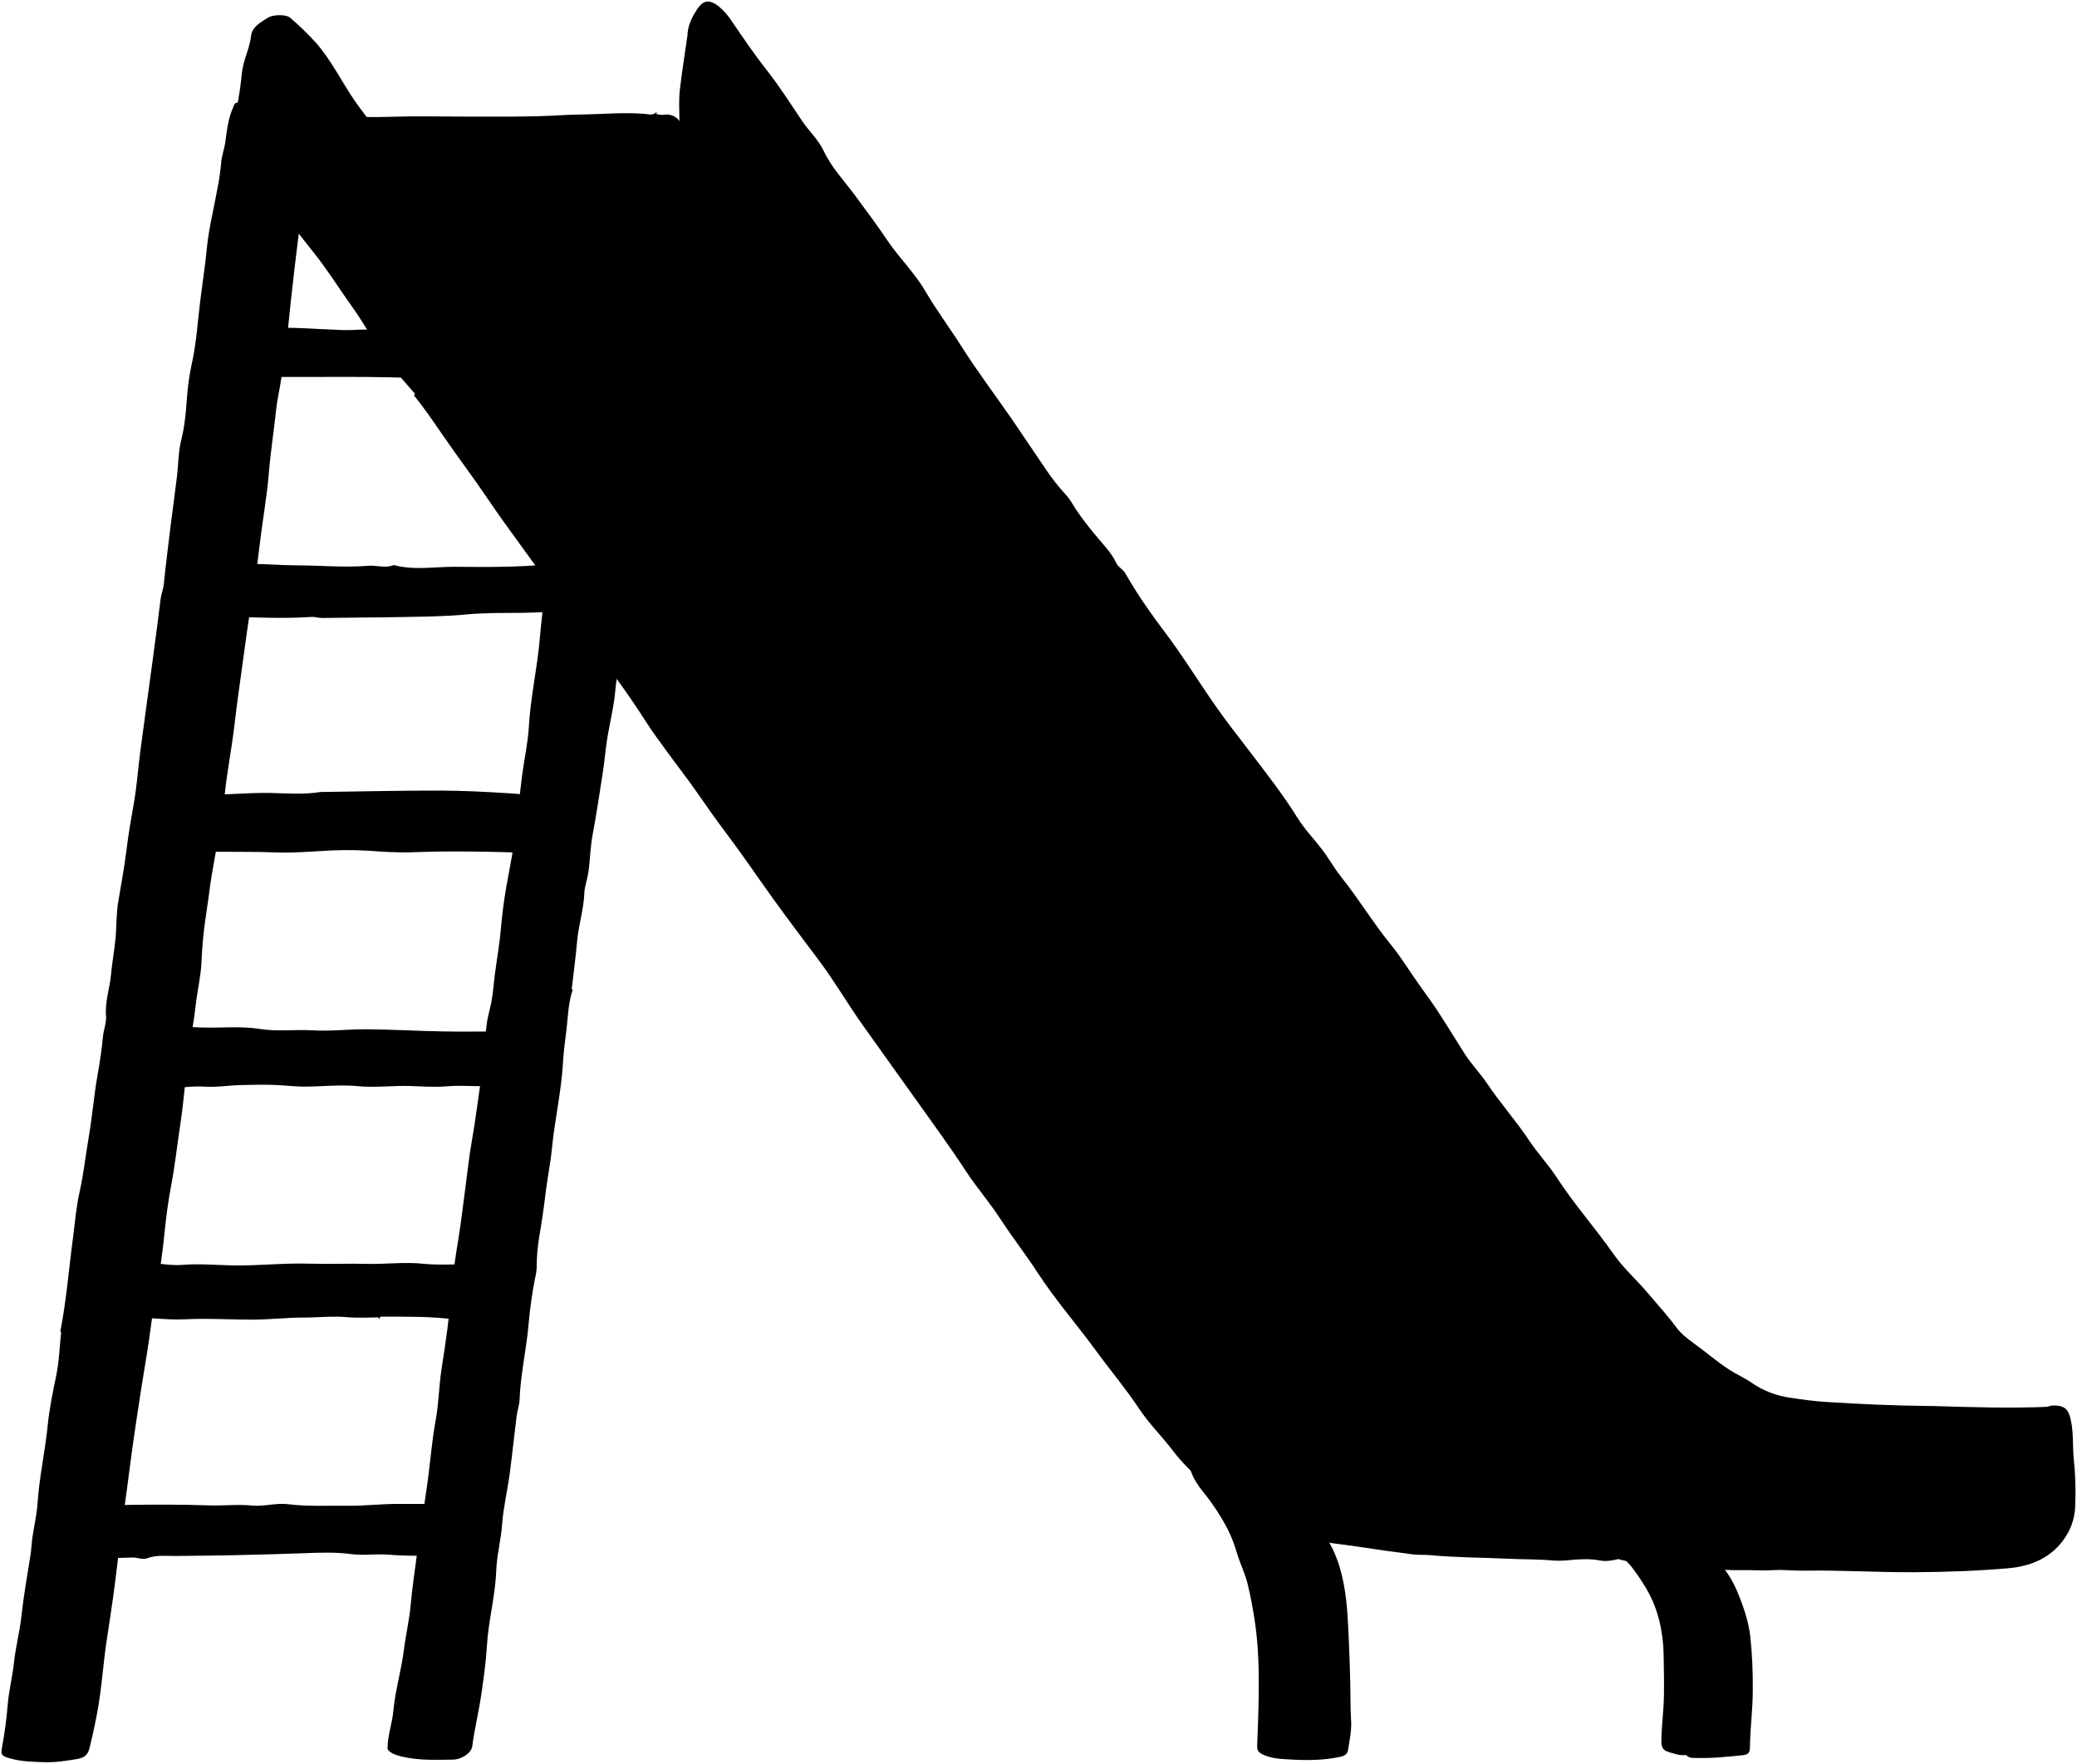
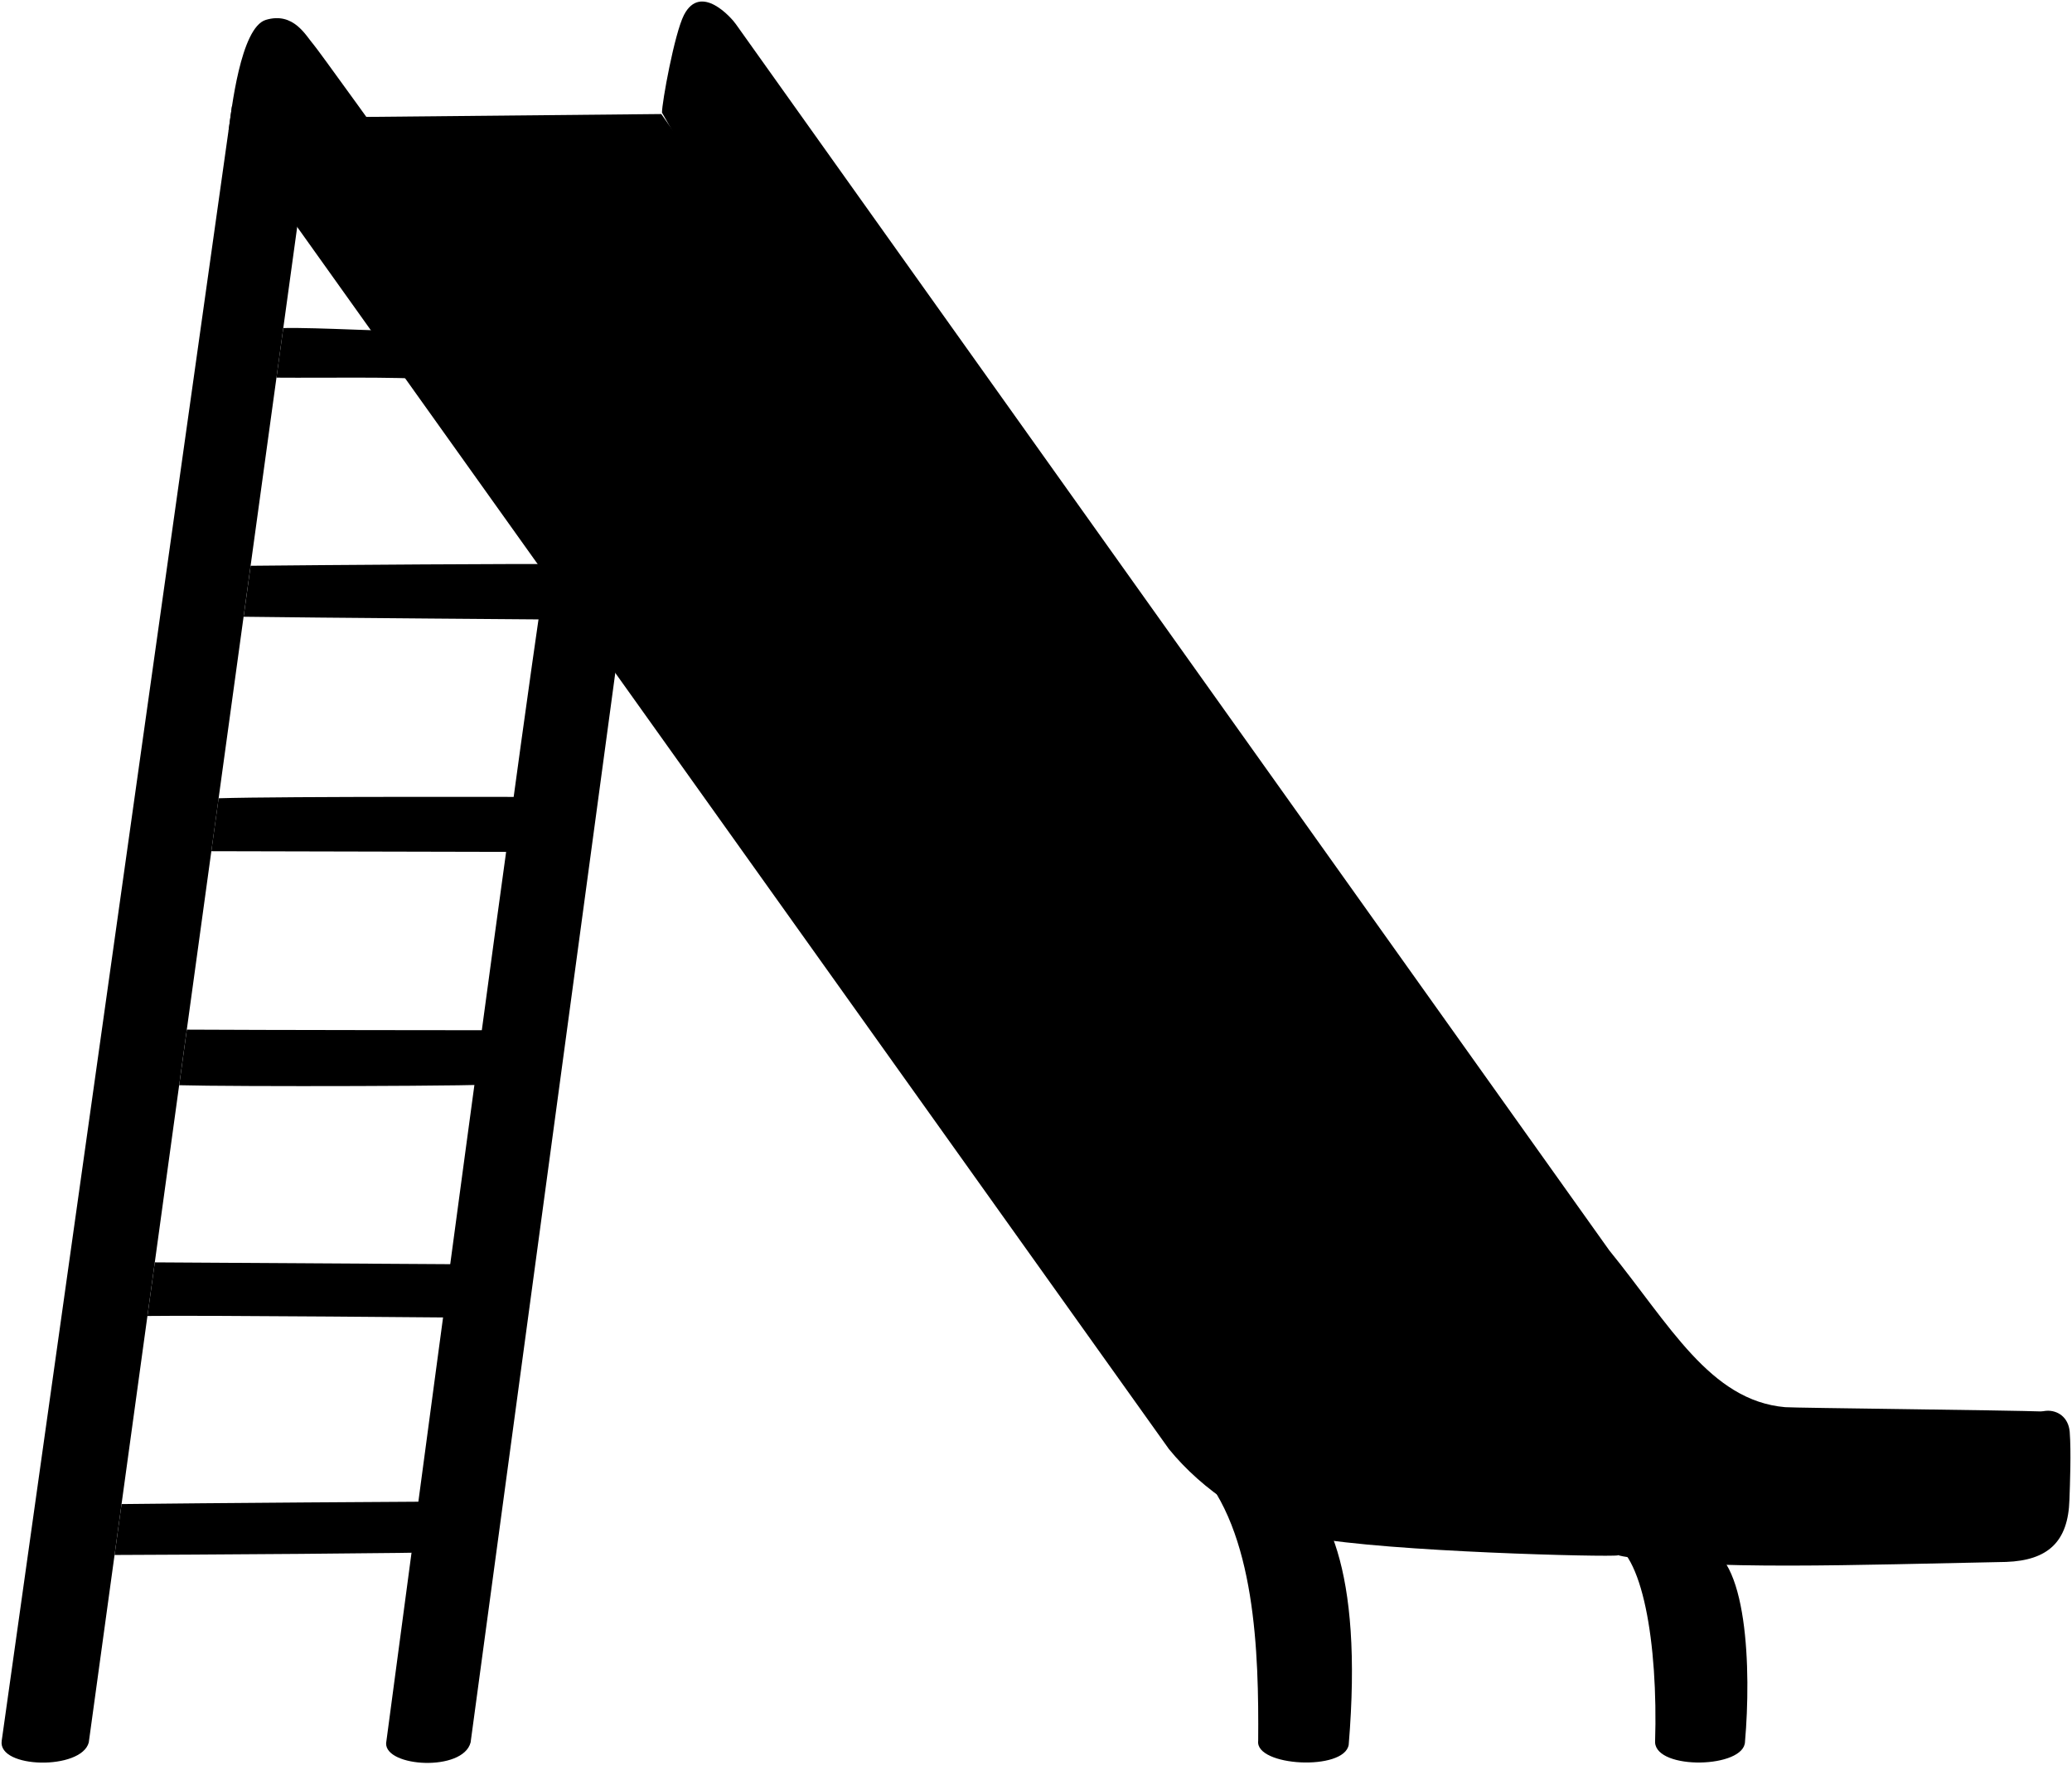
- <svg viewBox="0 0 1336.25 1134.48">
-   <path class="rung" d="M58.84,1001.46c-2.3-10.59,1.43-21.17-.35-32.11,9-.47,17.67-1.24,26.35-1.33,16.5-.17,33-.23,49.5.36,9.32.34,18.57-.82,28,.11,7.37.72,15.35-1.81,22.94-.87,12.84,1.59,25.71.83,38.52,1,10.43.14,21-1.17,31.5-1.17h33.25v32.47a245.14,245.14,0,0,1-39.26.14c-7.62-.61-15.43.7-23-.31-10.21-1.37-20.4-1-30.52-.61-15.16.53-30.33,1-45.5,1.29q-18.5.33-37,.5c-6.21.07-12.44-.84-18.53,1.45-3.07,1.16-6.28-.57-9.47-.46-6.83.24-13.67.43-20.5.49-2.83,0-5.67-.3-8.5-.46Z" />
-   <path class="rung" d="M380.34,393.46c-5.7-8.65-13.17-15.87-19.52-24-1.18-1.49-2.66-2.68-3.56-4.48a3.8,3.8,0,0,0-3.92-2c-20.12,2-40.36,1.8-60.5,1.63-13.12-.11-26.45,2.43-39.5-1.12-5.44,2.26-11,0-16.5.47-15.35,1.26-30.67-.26-46-.28-9.85,0-19.65-1-29.5-.87-5.4.08-10.71.14-16.25,1.33V396.6c18.58.54,36.91,1.51,55.24.26,2.46-.17,4.61.71,7,.67,17.5-.3,35-.27,52.5-.62,13.33-.27,26.72-.36,40-1.63,12.19-1.16,24.37-.93,36.52-1.06,11.67-.12,23.33-1.33,35-.64,3,.18,5.94,1.36,9,.38Z" />
-   <path class="rung" d="M106.34,660c8.16.33,16.33.78,24.5,1,12.16.27,24.55-1,36.43.92,11.32,1.82,22.41.21,33.58.87,11.77.7,23.66-.79,35.49-.68,16,.15,32,1.06,48,1.37,12,.23,24,.05,36,.05h7V698c-13.82,1.82-27.16-.29-40.51.84-7.78.66-15.66-.05-23.5-.25-11-.29-22.09,1.19-33,.12-11.94-1.17-23.69.39-35.52.27-4.52-.05-9-.52-13.51-.82-9-.61-18-.36-27-.13-7.34.19-14.6,1.48-22,1-8.53-.55-17,.76-25.5,1.39-1.13.08-2.45.57-4-.87,0-11.91.07-24.25-.07-36.58,0-2.47,1.65-2.42,3.07-3Z" />
-   <path class="rung" d="M167.34,212c1.15,8,.18,16,.49,24,.08,2-.2,4,.74,6.43,35.6.35,71.45-.71,107.55,1.18C269,232.62,262,222,253.87,212.29a33.32,33.32,0,0,1-12,.21c-7.14-1.09-14.35.07-21.49-.18-15.83-.55-31.64-2-47.5-1.27-1.81.08-3.94-2.8-5.5.41Z" />
-   <path class="rung" d="M305.34,814.46c1,1.3,3.64.54,3.58,3.5-.21,10.33-.08,20.67-.08,31-5.67,0-10.92.58-16-.12-15.46-2.13-31-1.82-46.51-1.88-1.3,0-2.66,0-2,2l-1-1.5c-6.5,0-13.05.49-19.49-.12-9.71-.92-19.35.23-29,.23-10.34,0-20.67,1.21-31,1.31-15,.13-30-1-45-.19-12.12.64-24-1.67-35.76-.71V813.14c1.29-1.21,2.58-.53,3.75-.67,10.21-1.24,20.21,2,30.51,1.19s20.66,0,31,.32c16.68.45,33.3-1.6,50-1.1,12.66.38,25.34-.17,38,.14,12,.3,24-1.35,36-.08,10.48,1.11,21,.08,31.5.52" />
-   <path class="rung" d="M349.84,548.46c0-9.84-.14-19.68.11-29.5.05-2-1.89-4.18.39-6l-1,.5a117.17,117.17,0,0,0-22-3.17c-14.29-.89-28.65-1.67-43-1.72-25.33-.08-50.67.55-76,.88a13.33,13.33,0,0,0-2,0c-10.46,1.75-21.07.91-31.49.66-15.58-.37-31,1.44-46.51,1.31-2.15,0-2.88.89-3,3-.86,11.18-.24,22.34-.5,33.51,6.38,0,12.22-.06,18,0,11.16.14,22.33-.07,33.5.38,12.34.5,24.67-.6,37-1.25a241,241,0,0,1,30.5.67,233.88,233.88,0,0,0,26.49.35c15.48-.59,31-.35,46.5-.1,11.83.19,23.66.94,35.5,1.44" />
-   <path class="bar" d="M39.34,857c-1,9.33-1.29,18.81-3.19,28-2.21,10.64-4.42,21.38-5.48,32.07-1.66,16.73-5.42,33.14-6.51,50-.51,7.84-2.51,15.62-3.52,23.49-.43,3.32-.52,6.72-1.06,10.06-2.11,13.12-4.4,26.22-5.86,39.45-1.08,9.9-3.69,19.63-4.74,29.53-1,9.24-3.37,18.26-4.06,27.49a262.22,262.22,0,0,1-3.55,26.5c-1,5.33-.34,6,5,7.51,7.2,2.1,14.61,2.24,22,2.48,7.08.23,14.05-.82,21-2,4.11-.7,7-2,8.2-7,2.14-8.81,4.12-17.68,5.62-26.57,2.33-13.73,3.23-27.68,5.26-41.46,1.87-12.69,3.92-25.39,5.52-38.06,1.47-11.59,2.85-23.31,4.27-34.91,1.45-11.84,3.27-23.76,4.73-35.59,1.38-11.16,3-22.33,4.65-33.42q3.24-21.79,6.87-43.6c2.2-13.06,3.46-26.35,5.87-39.44,2.4-12.93,4.28-26,5.55-39,1-9.9,2.27-19.73,4.12-29.42,2.53-13.3,4-26.74,6-40.08,2.45-16.22,3.5-32.68,5.82-48.95,1.3-9.17,3.06-18.27,4.06-27.5s3.3-18.31,3.7-27.51c.33-7.38.88-14.69,1.77-22,1-8.19,2.42-16.32,3.43-24.51,1.49-12.09,4.2-24,5.92-36,.87-6.09,1.58-12.17,3.65-18,1-2.7,0-5.31.24-8,1.6-14.9,4.55-29.59,6.26-44.47,1.3-11.36,2.88-22.68,4.47-34,2.44-17.34,4.59-34.74,7.64-52,1.71-9.65,2.85-19.42,4-29.07,1.82-15.71,4.73-31.3,6-47,1.1-13.55,3.25-26.95,4.65-40.44.7-6.64,2.4-13.47,3.31-20.08,1.32-9.62,3-19.24,4-28.94,1.36-13.85,2.9-27.68,4.49-41.5,1.23-10.68,2.59-21.35,4-32,.49-3.66,1.39-7.28.95-11-.46-4-1.22-7.51-3.81-11.13-10.75-15-20.8-30.57-31.23-45.83a32.79,32.79,0,0,1-2.49-4.52,4.11,4.11,0,0,0-3.95-2.57c-2.21,0-2.39,1.94-2.91,3.09-3.18,7-4,14.53-5,22-.6,4.75-2.45,9.15-2.76,14a144.5,144.5,0,0,1-2.41,16.5c-2.25,12.68-5.5,25.25-6.75,38-1.43,14.71-3.9,29.26-5.4,44-1,10-2,20.11-4.24,30.14a156.85,156.85,0,0,0-3.22,22.87c-.59,8.89-1.43,17.76-3.64,26.56-1.9,7.57-1.8,15.62-2.74,23.44-1.25,10.35-2.7,20.67-4,31-1.55,12.66-3.14,25.32-4.43,38-.35,3.45-1.7,6.59-2.12,10q-2.37,19.26-5,38.5c-2.63,19.68-5.39,39.33-8,59-1.46,11.15-2.21,22.41-4.16,33.47-1.8,10.15-3.55,20.31-4.8,30.53C80,558.22,77.82,569.31,76,580.48c-1.26,7.71-.94,15.66-1.7,23.47s-2.19,15.32-2.88,23c-.79,8.86-4,17.38-3.2,26.51.38,4.46-1.58,8.89-2,13.47-.72,8.21-2,16.39-3.43,24.51C60.37,704.89,59.36,718.52,57,732c-2,11.62-3.23,23.43-5.83,34.93-2.2,9.78-2.93,19.7-4.24,29.55-2.68,20-4.2,40.15-8.12,60Z" />
-   <path class="bar" d="M1085.34,1129.46c2,1.83,4.7,1.33,7,1.39,9.71.27,19.35-.8,29-1.78,3.68-.37,4.47-2,4.5-5.11.11-12.19,1.83-24.26,1.81-36.51a301.84,301.84,0,0,0-1.55-34.47c-1.2-10.34-4.67-20.36-8.78-30a65.79,65.79,0,0,0-19.45-25.55,4.07,4.07,0,0,0-3-1c-9.86.37-19.64-1.81-29.5-1-7.23.62-14.31-1.27-21.5-1-1.84.06-3.68.16-6,.27,3.33,5.25,8.09,8.64,11.68,13.06a135.59,135.59,0,0,1,7.77,11.19c9.22,14.1,12.75,29.87,13,46.48.16,11.16.57,22.36-.17,33.48-.47,7.17-1.29,14.31-1.31,21.52,0,3.48,1,5.61,5,6.69,3.51,1,6.8,2.42,10.55,1.81Z" />
-   <path class="bar" d="M249.34,1125c-.1-8.35,3-16.2,3.73-24.48,1.22-13.29,5.18-26.22,6.83-39.52,1.18-9.54,3.47-19,4.3-28.52,1-11.39,2.8-22.66,4.23-34,2-15.55,4.8-31,6.84-46.52,1.68-12.83,2.71-25.75,5.05-38.5,2-10.91,2.06-22,3.78-33,2.6-16.56,5-33.2,6.35-50,.92-11.21,2.63-22.38,4.46-33.49,1.68-10.15,2.8-20.38,4.19-30.55,1.47-10.8,2.55-21.72,4.45-32.43,2.39-13.48,4-27,6.07-40.57,1.08-7.22,3.65-14.44,2.22-22v-1c0-3.74.87-7.39,1.24-11,.56-5.34,2.23-10.32,3.18-15.49,1-5.6,1.35-11.33,2.09-17,1.29-9.84,3.08-19.64,3.88-29.51A328.63,328.63,0,0,1,327.3,562c1.53-8,2.93-16,4-24,1.69-13,2.93-26,4.58-39,1.32-10.36,3.71-20.63,4.31-31,1.12-19.52,5.55-38.57,7.17-58,1-12,2.68-24,3.7-36,.45-5.32-.33-11.22,3.25-16.62,4.4,4,7.12,8.88,10.49,13.14q17.68,22.36,34.88,45.09c.49.64,2.05,1.64,1.36,3.93-2.36,7.81-4.43,15.8-5.11,23.95-.94,11.34-3.86,22.31-5.55,33.5-1,6.64-1.54,13.35-2.57,20-2.05,13.35-4.07,26.71-6.55,40-1.51,8.13-1.58,16.38-2.79,24.53-.66,4.4-2.36,8.62-2.53,13-.4,10.52-3.74,20.56-4.65,31-.9,10.19-2.28,20.34-3.44,30.51l.5,1c-2.74,8.1-2.88,16.65-3.86,25-.82,7-1.87,13.92-2.26,21-1,18.8-5.35,37.22-7.17,56-.91,9.32-2.87,18.71-4,28.05-1.13,9.72-2.57,19.35-4.21,29a116.68,116.68,0,0,0-1.57,19.5,39.08,39.08,0,0,1-1.11,7A279.37,279.37,0,0,0,340.14,851c-1.35,16.59-5.25,32.83-5.88,49.47-.13,3.52-1.45,7-1.89,10.51-1.59,12.66-2.87,25.35-4.58,38-1.43,10.53-4,20.95-4.75,31.52-.72,10.14-3.43,20.08-3.8,30-.62,16.46-5.08,32.3-6,48.51-.6,10.28-2.08,20.36-3.51,30.46-1.61,11.38-4.45,22.57-5.93,34-.55,4.2-6.8,8.38-12.43,8.46-11,.15-22.13.63-33-2-3-.74-6.14-1.63-8.51-3.94Z" />
-   <path class="bar" d="M765.34,933c-2.05,10.39,2.3,18.81,8.53,26.47a145.21,145.21,0,0,1,15.9,24.06,92.75,92.75,0,0,1,6.13,15.94c2.06,6.59,5.17,12.89,6.79,19.56,2,8.21,3.54,16.54,4.76,25,2.21,15.29,2.55,30.64,2.35,46-.14,11-.57,22-1,33-.12,3.08.83,4.33,3.93,5.74,5.27,2.39,10.82,2.7,16.12,3,11.16.7,22.41.75,33.51-1.66,2.69-.58,4.52-1.91,4.86-4.12,1-6.45,2.48-12.93,2-19.48-.29-4.18-.36-8.34-.38-12.51-.06-15-.68-30-1.34-45-.6-13.53-1.6-27-5.34-39.94-4.8-16.55-13.63-30.07-29.72-38.76-21.29-11.5-41.76-24.49-62.67-36.7-1-.6-2.35-1.81-3.94-1.09Z" />
-   <path class="frameSide" d="M1242.34,904.46c-22.53-.18-45-1.19-67.5-2.61-7.68-.49-15.37-1.56-23-2.69a57.84,57.84,0,0,1-25-9.72c-4.51-3.1-9.53-5.29-14.16-8.26-8.19-5.26-15.43-11.68-23.29-17.31-4-2.86-8.06-6.1-10.92-10-5.47-7.5-11.79-14.25-17.7-21.34-7.26-8.71-15.91-16.18-22.48-25.53-11.91-17-25.73-32.52-37.06-50-5.24-8-12-15.11-17.3-23.13-8.43-12.77-18.69-24.16-27.2-36.87-4.42-6.6-10.09-12.34-14.39-19.07-5.72-9-11.23-18.07-17.05-27-4.13-6.3-8.63-12.35-13-18.53-5.84-8.33-11.19-17.05-17.61-24.91-11.32-13.87-20.53-29.25-31.72-43.22-4.52-5.65-8.07-12.13-12.54-18-5.12-6.7-11.09-12.82-15.54-20-9.7-15.56-21-29.9-32.09-44.45-6.7-8.81-13.59-17.48-19.94-26.54C774.15,442.92,766,430,757.29,417.49c-5.76-8.34-12.14-16.24-17.9-24.57A284.85,284.85,0,0,1,724,368.84c-1.57-2.84-4.48-3.77-5.9-6.79-3-6.47-8.22-11.61-12.76-17.13A195.58,195.58,0,0,1,692,327.36c-2-3-3.59-6.25-6.13-8.93a134.26,134.26,0,0,1-13-16.49c-7.41-10.78-14.6-21.71-22-32.47-10.76-15.56-22.2-30.67-32.3-46.63-7.62-12-16.18-23.42-23.38-35.77-6.82-11.69-16.8-21.26-24.39-32.56-6.57-9.78-13.66-19.24-20.67-28.74s-15.19-18-20.27-28.8c-3.35-7.12-9.27-12.45-13.63-18.91-7.43-11-14.52-22.21-22.74-32.68-8-10.14-15.24-20.83-22.53-31.48A42.23,42.23,0,0,0,462.28,4C456.4-.51,452.43,0,448.45,6c-3,4.61-5.6,9.68-6.11,15.43v1c-1.67,11.66-3.55,23.3-4.92,35-.73,6.27-.42,12.69-.34,19,.08,6.66.52,13.38.11,20-.58,9.44,2.41,17.06,8,24.59q38.32,51.33,75.7,103.35c19.58,27.31,40.17,53.88,59.84,81.12,18.31,25.35,37,50.39,55.19,75.86,19.49,27.37,40,54,59.86,81.11,18.48,25.22,36.58,50.73,55.06,75.95,19.86,27.1,40.08,54,59.94,81.05,18.48,25.22,36.58,50.73,55.06,75.95,19.86,27.1,40.08,54,59.94,81.05,18.48,25.22,36.57,50.74,55.06,75.95,20,27.28,40.47,54.24,60.41,81.57,13.64,18.69,27.1,37.5,40.89,56.08,1.7,2.29,3.13,2.36,5.17,2.36q35.49,0,71,0h160.5V904.92c-24.85,1.11-50.17.31-75.5-.46Z" />
-   <path class="slide" d="M1156.84,986.46c-14.75-5-29.5-9.72-43.15-17.76-9.71-5.73-18-13.23-27.24-19.42-7.73-5.15-14.77-11.48-21.53-17.92-7.76-7.39-16.39-13.82-23.27-22.25-3.15-3.85-6.27-8.32-10.42-11-9.63-6.21-15-16.35-23.1-24-7.86-7.39-13.35-17.31-19.78-26.2-6.57-9.11-12.62-18.63-19.6-27.41-10.84-13.65-20.1-28.45-31-42-6.72-8.33-12-17.57-18.4-26.08-5.64-7.52-11.36-15-17-22.51-7.7-10.31-15.27-20.72-23-31-4.16-5.47-9.2-10.34-12.83-16.12-4.29-6.83-9.12-13.26-13.72-19.85-6.65-9.51-14.87-17.87-20.07-28.48-1.74-3.56-3.33-7.65-6.87-10-6.92-4.66-10.56-12-14.85-18.62s-9-13.36-13.42-20c-5.58-8.39-11.76-16.29-17.78-24.31-5.85-7.79-9.7-16.84-16.32-24.16-3.72-4.11-7-8.76-10.32-13.24-10.23-13.72-18.57-28.64-28.31-42.65-5.59-8-11.4-15.95-17-24-6.69-9.7-15.24-18-21.56-28-3.26-5.15-6.83-10.12-10.49-15-8.92-11.89-18-23.68-27-35.52-5.68-7.48-11-15.27-17.08-22.43-7.62-9-13.08-19.43-20.38-28.6-.86-1.08-2-2.63,0-4l-1,.5c-3.15-2.57-4.79-6.26-7-9.51-12-17.74-26.44-33.72-37.11-52.44-6.94-12.17-16.37-22.71-24-34.48-9.33-14.33-19.71-28-29.34-42.11-9.88-14.5-20.27-28.62-31-42.47-4.23-5.45-8.47-10.9-12.48-16.52-5.29-7.41-10.87-14.69-15.39-22.55-4.73-8.21-11.48-15-15.33-23.84-1.94-4.43-6-7.65-11.82-6.65-1.43.25-3-.27-4.49-.43V72c-2.09,2.54-5.33,1.43-7.48,1.25-13.38-1.08-26.69.17-40,.4-3.81.07-7.67.1-11.5.34-22.15,1.37-44.33,1-66.5,1-15,0-30-.4-45,.13-12.37.44-24.68.1-37-.6a3.54,3.54,0,0,0-3.46,1.5c-1,1.84.81,3.38,1.58,4.38,6.88,8.91,13,18.37,19.35,27.61,21.53,31.15,43.25,62.16,64.67,93.39q24.78,36.13,50,72c23.46,33.25,46.47,66.8,69.81,100.13,20.89,29.84,41.1,60.16,62.14,89.9,16.79,23.75,33.32,47.68,49.89,71.58,22.74,32.78,45.58,65.49,68.16,98.39q24.78,36.14,50,72c23.46,33.25,46.47,66.8,69.81,100.13,20.89,29.84,41.1,60.16,62.14,89.9,16.79,23.75,33.23,47.74,49.92,71.56,4.59,6.55,9.57,12.85,13.81,19.62,1,1.65,1.75,1.87,3.18,1.88h2.5q151.5,0,303,0c4,0,8-.31,12-.47Z" />
-   <path class="frameSide" d="M266.84,255c6.39,8,12.23,16.48,18.06,25,9.61,14,19.88,27.52,29.37,41.59,12.37,18.34,26,35.8,38.46,54,7.46,10.87,14.71,21.88,22.66,32.39,13.84,18.31,27.66,36.61,40,56,4.49,7.05,9.55,13.75,14.47,20.52,6.09,8.39,12.51,16.55,18.42,25.05,6.21,8.93,12.42,17.84,19,26.52,10.29,13.62,19.84,27.78,29.8,41.64,9.75,13.58,19.87,26.87,29.88,40.23,9.82,13.09,18,27.24,27.41,40.56,11.6,16.39,23.36,32.65,35,49,10.72,15.13,21.75,30.06,31.87,45.59,6.94,10.65,15.3,20.2,22.23,30.85,7.76,11.92,16.57,23.18,24.33,35.11,11.4,17.51,25.19,33.2,37.44,50,9,12.35,18.89,24,27.34,36.76,6.49,9.84,15.07,18.26,22.23,27.68,10.94,14.4,25.35,24.92,39.74,35.21,8.08,5.77,17.57,9.63,27.2,13.09,8.18,2.94,16.25,6.24,24.63,8.65,8.82,2.54,18,3,27,4.46,11.81,1.85,23.65,3.48,35.51,5,3.78.48,7.65.13,11.49.5,16.62,1.6,33.33,1.49,50,2.31,9.66.47,19.36.24,29,1.16a66.85,66.85,0,0,0,12-.44c6-.51,12-.76,18,.4,5,1,10.07-.51,15-1.74,1-1.53.45-3.13.45-4.62q.06-42,0-84c0-5.58-.43-6-6-6h-40.5c-13.34,0-26.68.25-40-.08-11.34-.29-22.66-1.67-34-1.82-13.33-.18-26.4-2-39.53-3.95-5.65-.86-11.33-1.6-17-2.46-7.09-1.08-13.18-4.44-18.8-8-6.8-4.26-14.07-7.62-20.75-12.12a188.19,188.19,0,0,1-41.1-37c-11.75-14.33-22.52-29.38-34.24-43.71-8.43-10.32-16.11-21.25-24.07-31.94-9.44-12.68-18.31-25.76-28.88-37.61-5.31-6-8.45-13.67-13.6-19.91q-5.22-6.31-10-13C663.81,678.48,651.25,661,639,643.38a65.12,65.12,0,0,0-5.21-6.34c-6.46-7.12-9.31-16.46-15.72-23.75a300.34,300.34,0,0,1-22.39-29c-7.85-11.51-16.56-22.48-23.45-34.7-3.58-6.36-9.52-11.37-13.19-17.68-6.51-11.19-15.21-20.82-21.56-32.19-2.9-5.19-7.74-10.09-11.79-15-5-6-9.14-12.87-13.8-19.26-7.17-9.83-14.4-19.62-21.49-29.51-7.24-10.11-14.25-20.39-21.54-30.46-6.7-9.27-13.95-18.14-20.4-27.57-10.07-14.74-22.7-27.7-30.61-43.94a18.7,18.7,0,0,0-2.46-3c-13.45-16.93-25.75-34.78-37.57-52.78-9.31-14.17-20-27.3-29-41.68-8.41-13.49-16.41-27.38-26.19-39.84S305,170.77,295.41,158.4c-10.16-13.08-19.79-26.57-29.56-40-8.55-11.73-16.56-23.84-24.71-35.85-3.84-5.66-8.26-11.07-12.2-16.7-8.82-12.61-15.48-26.72-25.68-38.36a194.7,194.7,0,0,0-16.48-16c-2.76-2.5-11.35-2.1-14.46-.09-4.6,3-10.11,5.82-10.76,11.55-.95,8.46-5.22,15.87-6,24.45-1.09,12.75-4,25.33-5.67,38-.82,6,.18,11.61,4.81,16.57a344.23,344.23,0,0,1,32.16,40.88c4.49,6.56,9.48,12.8,14.46,19,9.23,11.5,17,24,25.57,36,8.26,11.48,14.71,24.14,23.16,35.38,4.84,6.43,10.41,12.52,15.72,18.71.52.62,1.7,1.37.53,2.48Z" />
-   <path class="frameFront" d="M1308.34,926.46a220.88,220.88,0,0,1-.1,38.49c-.6,6.87-6.89,12.53-13.91,12.94-8.51.5-16.9,2.15-25.49,2.24-4.62,0-9.28,1.34-14,1.33-12,0-24,.08-36-.05-4.51,0-9-.86-13.5-.91-12.67-.13-25.34.08-38-.08-13.17-.17-26.43-1.73-39.47-.61-9.82.85-19.34-2.18-29-.46a23.19,23.19,0,0,1-9-.48c-5.5-1.27-11-1.15-16.51-.78-4.81.33-9.26-1.29-14-1.33-5.47,0-9.26-5.73-8.9-13.3.56-11.52-.52-23-.06-34.5a50.55,50.55,0,0,0-1.73-13.46c-2.15-9.25-14.21-11.74-21.35-5.09-5.4,5-5.84,11.25-6.09,18-.4,11.34-.35,22.67-.35,34,0,16,6.46,29.14,18.58,39.38,2,1.66,5.18,2,7.91,2.57,13.37,2.54,26.92,3.41,40.49,4.06,10.66.51,21.27,1.84,32,1.62,7-.15,14,.42,21,0,6.63-.41,13.32.44,20,.33,23.68-.37,47.33,1.14,71,1,20-.12,40-.8,60-2.53,15.47-1.34,28.83-7.11,37.5-20.92a38.89,38.89,0,0,0,5.78-20,204.38,204.38,0,0,0-.93-29c-.9-8.33-.06-16.78-1.86-25-1-4.53-2.1-8.72-8-9.61s-10.43,1.3-13.31,5.74c-1.8,2.78-2.22,6.73-2.22,10.37,0,1.83.36,3.72-.48,5.5Z" />
+ <svg viewBox="0 0 1336.48 1138.34">
+   <g class="bar">
+     <path d="M194,129.63c-.47-4-43.88-62.1-44.4-61L1.09,1123.13c-2.54,18,51.46,19,56.17,1Z" />
+     <path d="M1125.56,1123.63c4-45.5,2-122.5-28-126.55-1-.82-57.71-2.78-60-2.68,21.77,5.13,32,65.73,30,129.73C1068.55,1142.13,1125.2,1140.81,1125.56,1123.63Z" />
+     <path d="M303.55,1124.13c-4.93,19-55,16-54.5.5,0,0,101.38-762.21,105-767.61,4.39,4.05,33.91,43.07,45.37,58.23Z" />
+     <path d="M772,946.67c38,41.05,40,120,39.55,176.46-2,16.5,55.62,19.61,58.39,2.48C889,896.67,772,946.67,772,946.67Z" />
+   </g>
+   <g class="rung">
+     <path d="M78.41,970.34l-4.51,32.84c43.68-.12,204.27-1.09,215.85-2,17.08,0,17.08-32.48,0-32.48C280,968.67,125.72,969.75,78.41,970.34Z" />
+     <path d="M161.66,365l-4.52,32.89c37.19.58,213.2,1.89,213.2,1.89C390.21,399,392.55,364.76,368,364,350.3,363.45,200.16,364.58,161.66,365Z" />
+     <path d="M120.51,664.26l-4.93,35.86c33.47,1,201.4.72,213.92-.92,20.78,0,20.78-34.53,0-34.53C327.4,664.67,158.44,664.54,120.51,664.26Z" />
+     <path d="M261,213.51c-3.55.72-57.31-2.39-78.28-1.87l-4.4,32c34.73.27,69.71-.69,104.92,1.16C276.19,233.84,269.13,223.19,261,213.51Z" />
+     <path d="M305.5,815.67,99.86,814.41,95.1,849c33.74-.55,208.61,1.13,213.9,1.13C331.21,847.92,327.71,813.42,305.5,815.67Z" />
+     <path d="M352.5,514.17S182.2,513.68,141,515l-4.69,34.15,215.66.49C371.08,547.67,371.08,514.75,352.5,514.17Z" />
+   </g>
+   <path class="frameSide" d="M1038,806.65c39,48,65,97,113.5,101.19,6.75.5,140.61,1.87,168.48,2.83,0,29.7-1.45,52.29-1.45,81.46-2.13,0-364.85-.09-366.55-2.38C938.21,971.17,427,72.67,427,72.67c-.08-6.29,8-50.93,14.17-63,10.83-21,30.94,2.19,33.46,5.88Z" />
+   <path class="slide" d="M990.85,873.81c41.15,54.86,68.15,102.86,160.2,114.3-101,0-309-.44-372.41-93L211,75.67l215.54-2.1Z" />
+   <path class="frameSide" d="M786.33,843.5c22.13,25.9,42.12,45,80.65,57,44.48,13.85,155,9.85,168.48,9.85,5.57,0,9,91.55,8.08,93.09-4.94,1.22-148.38-2.25-198-11.64-35.69-6.75-70-30.45-91.56-56.94L147.46,84.4c1.71-12.7,7.66-66.62,24-71.57,18-5.43,25.9,10.36,30.93,16.1C212.63,40.58,786.33,843.5,786.33,843.5Z" />
+   <path class="frameFront" d="M1294,1007.67c27-1,40-13,40.82-40,.35-9.74,1.18-31,.18-44-1.77-19.37-29-17-27,1-1,17,2.48,53.29-9,54-37,5-202,6-240-2.24-5.47,0-11-4.76-9-47.8,1.9-28-31.1-26-29.17-.51-.4,11.34.07,32.22.07,43.55,1,28,23.34,31.89,26.06,32.41C1098.05,1013.39,1199.76,1009.46,1294,1007.67Z" />
</svg>
